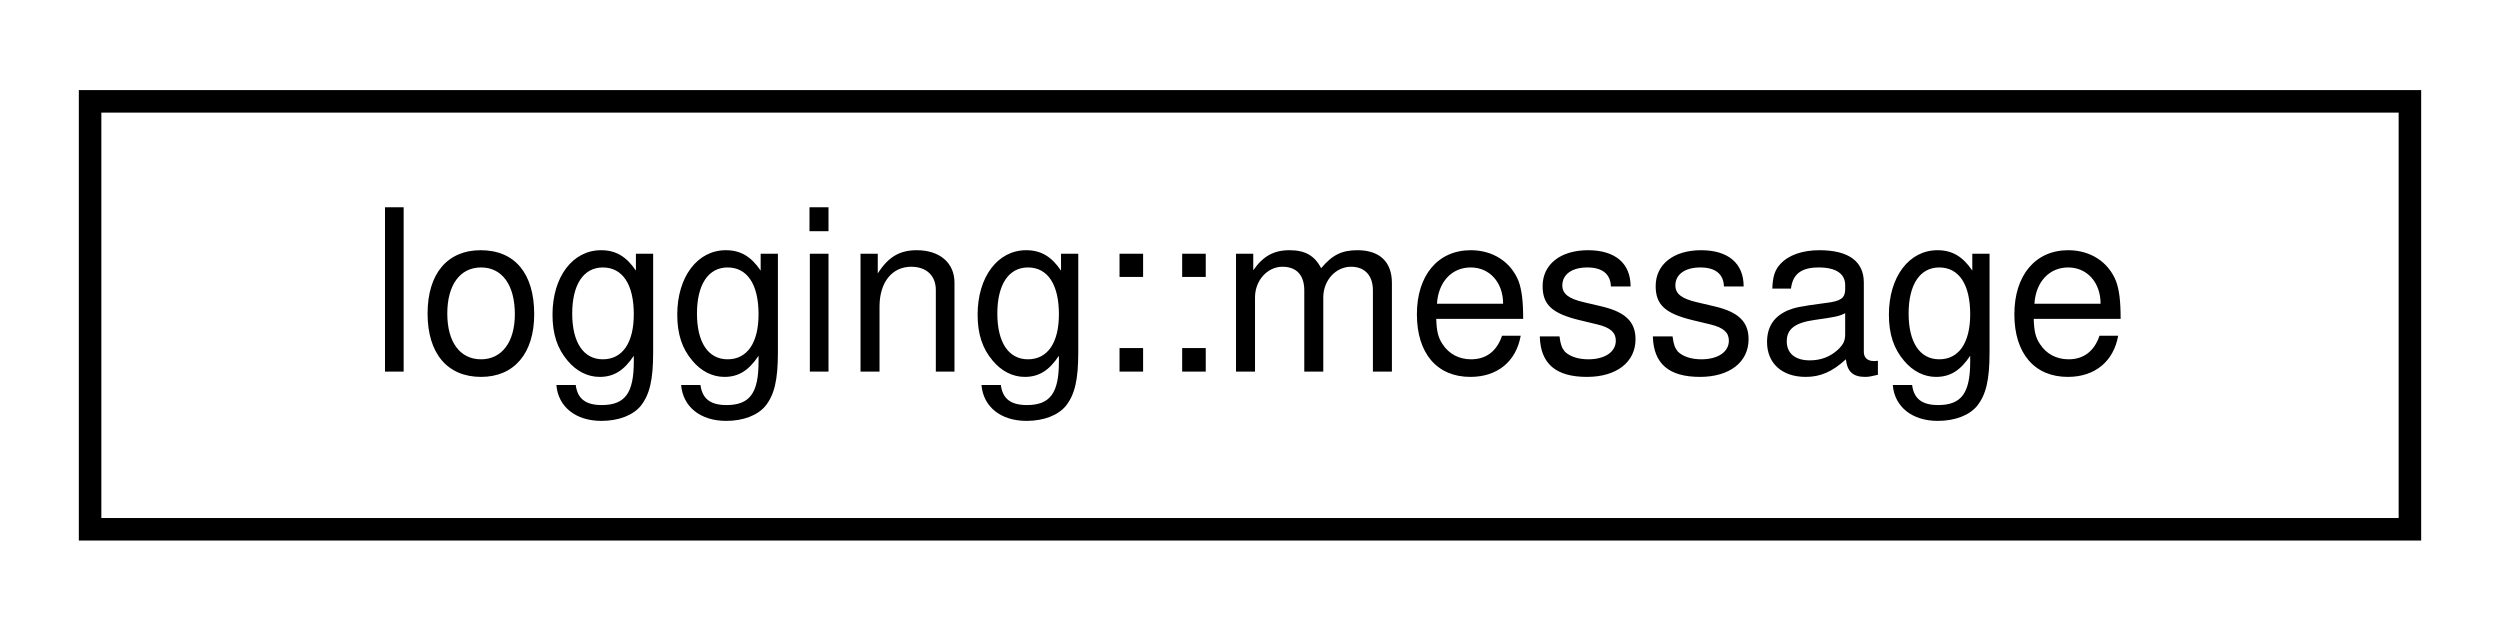
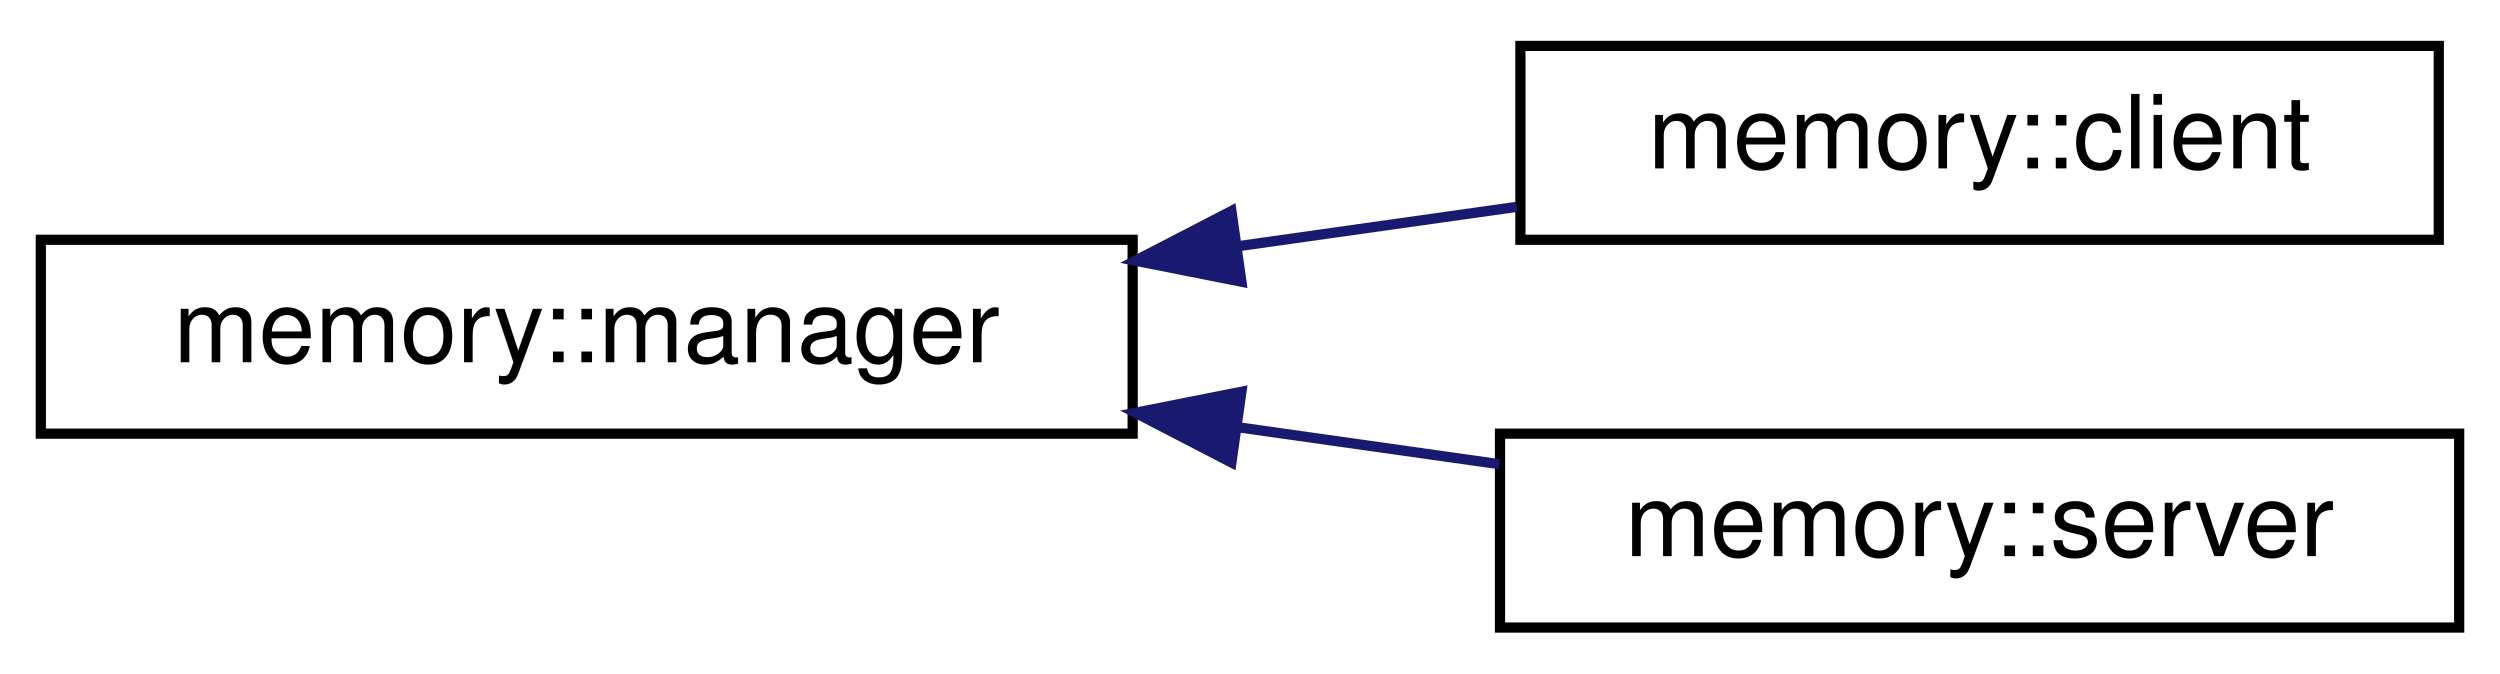
- <svg xmlns="http://www.w3.org/2000/svg" xmlns:xlink="http://www.w3.org/1999/xlink" width="111pt" height="28pt" viewBox="0.00 0.00 111.00 28.00">
-   <g id="graph0" class="graph" transform="scale(1 1) rotate(0) translate(4 24)">
+ <svg xmlns="http://www.w3.org/2000/svg" xmlns:xlink="http://www.w3.org/1999/xlink" width="245pt" height="66pt" viewBox="0.00 0.00 245.00 66.00">
+   <g id="graph0" class="graph" transform="scale(1 1) rotate(0) translate(4 62)">
    <g id="node1" class="node">
      <g id="a_node1">
-         <a target="_parent" xlink:href="../libpalliate/structlogging_1_1message.html" xlink:title=" ">
-           <polygon fill="none" stroke="black" points="0,-0.5 0,-19.5 103,-19.5 103,-0.5 0,-0.5" />
-           <text text-anchor="middle" x="51.5" y="-7.5" font-family="Helvetica,sans-Serif" font-size="10.00">logging::message</text>
+         <a target="_parent" xlink:href="../libpalliate/classmemory_1_1manager.html" xlink:title=" ">
+           <polygon fill="none" stroke="black" points="0,-19.5 0,-38.5 107,-38.5 107,-19.5 0,-19.5" />
+           <text text-anchor="middle" x="53.5" y="-26.5" font-family="Helvetica,sans-Serif" font-size="10.00">memory::manager</text>
        </a>
      </g>
    </g>
+     <g id="node2" class="node">
+       <g id="a_node2">
+         <a target="_parent" xlink:href="../libpalliate/classmemory_1_1client.html" xlink:title=" ">
+           <polygon fill="none" stroke="black" points="145,-38.5 145,-57.5 235,-57.5 235,-38.5 145,-38.5" />
+           <text text-anchor="middle" x="190" y="-45.5" font-family="Helvetica,sans-Serif" font-size="10.00">memory::client</text>
+         </a>
+       </g>
+     </g>
+     <g id="edge1" class="edge">
+       <path fill="none" stroke="midnightblue" d="M117.24,-37.86C126.49,-39.17 135.86,-40.49 144.64,-41.73" />
+       <polygon fill="midnightblue" stroke="midnightblue" points="117.66,-34.39 107.27,-36.45 116.68,-41.32 117.66,-34.39" />
+     </g>
+     <g id="node3" class="node">
+       <g id="a_node3">
+         <a target="_parent" xlink:href="../libpalliate/classmemory_1_1server.html" xlink:title=" ">
+           <polygon fill="none" stroke="black" points="143,-0.5 143,-19.5 237,-19.5 237,-0.5 143,-0.5" />
+           <text text-anchor="middle" x="190" y="-7.5" font-family="Helvetica,sans-Serif" font-size="10.00">memory::server</text>
+         </a>
+       </g>
+     </g>
+     <g id="edge2" class="edge">
+       <path fill="none" stroke="midnightblue" d="M117.32,-20.13C125.95,-18.91 134.67,-17.67 142.92,-16.51" />
+       <polygon fill="midnightblue" stroke="midnightblue" points="116.68,-16.68 107.27,-21.55 117.66,-23.61 116.68,-16.68" />
+     </g>
  </g>
</svg>
